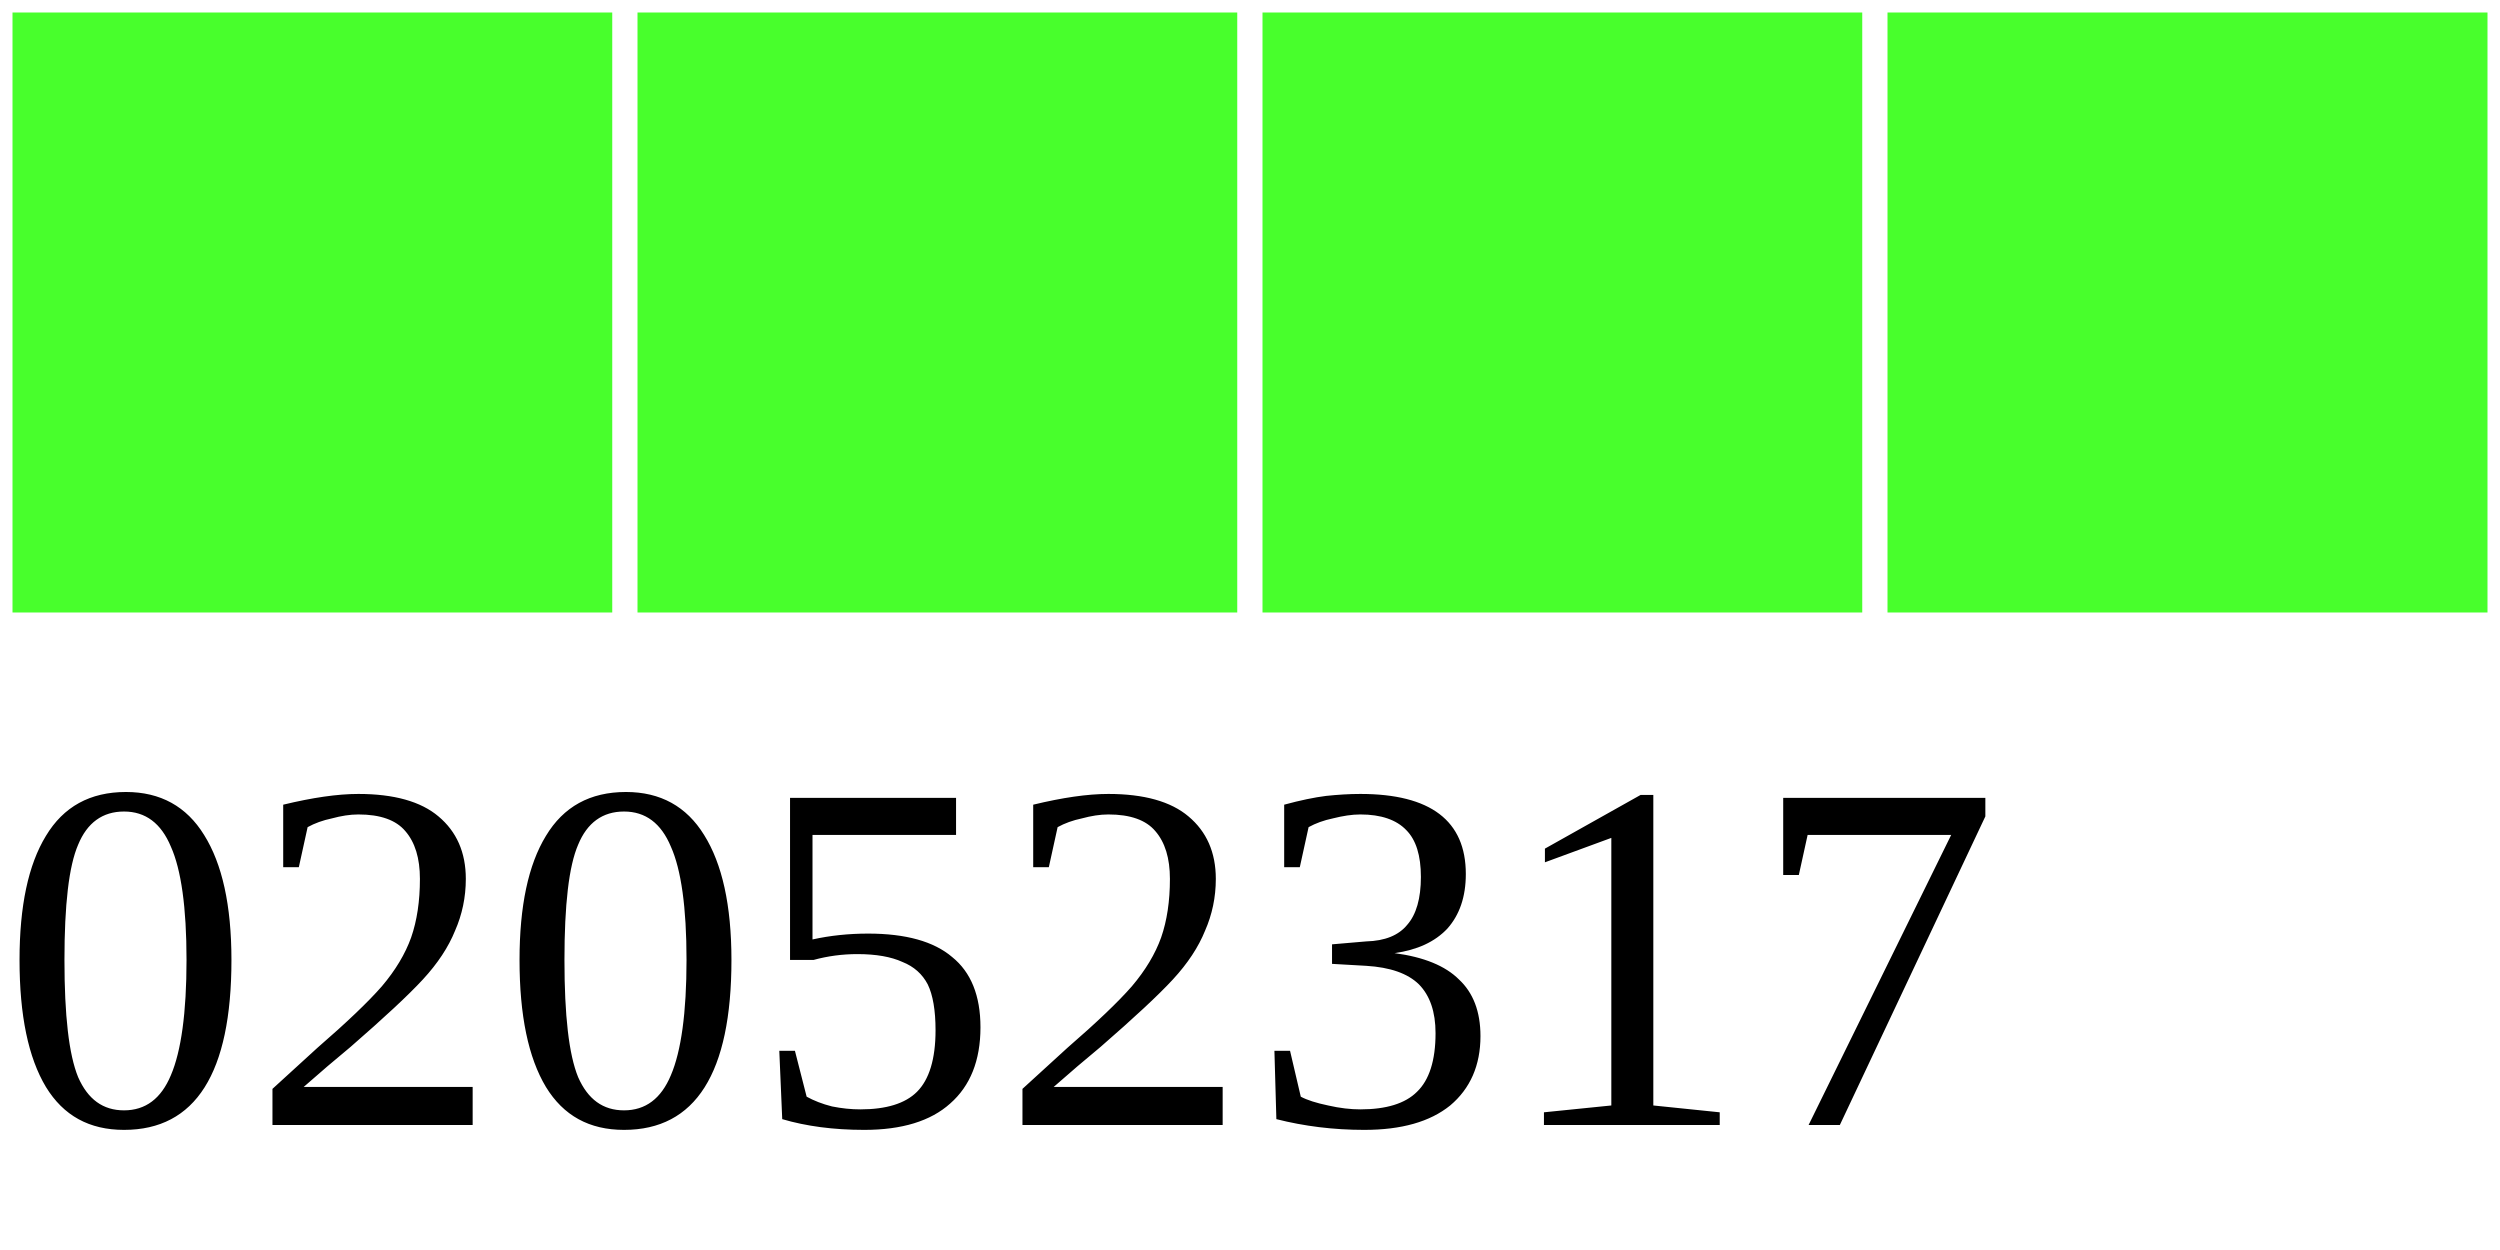
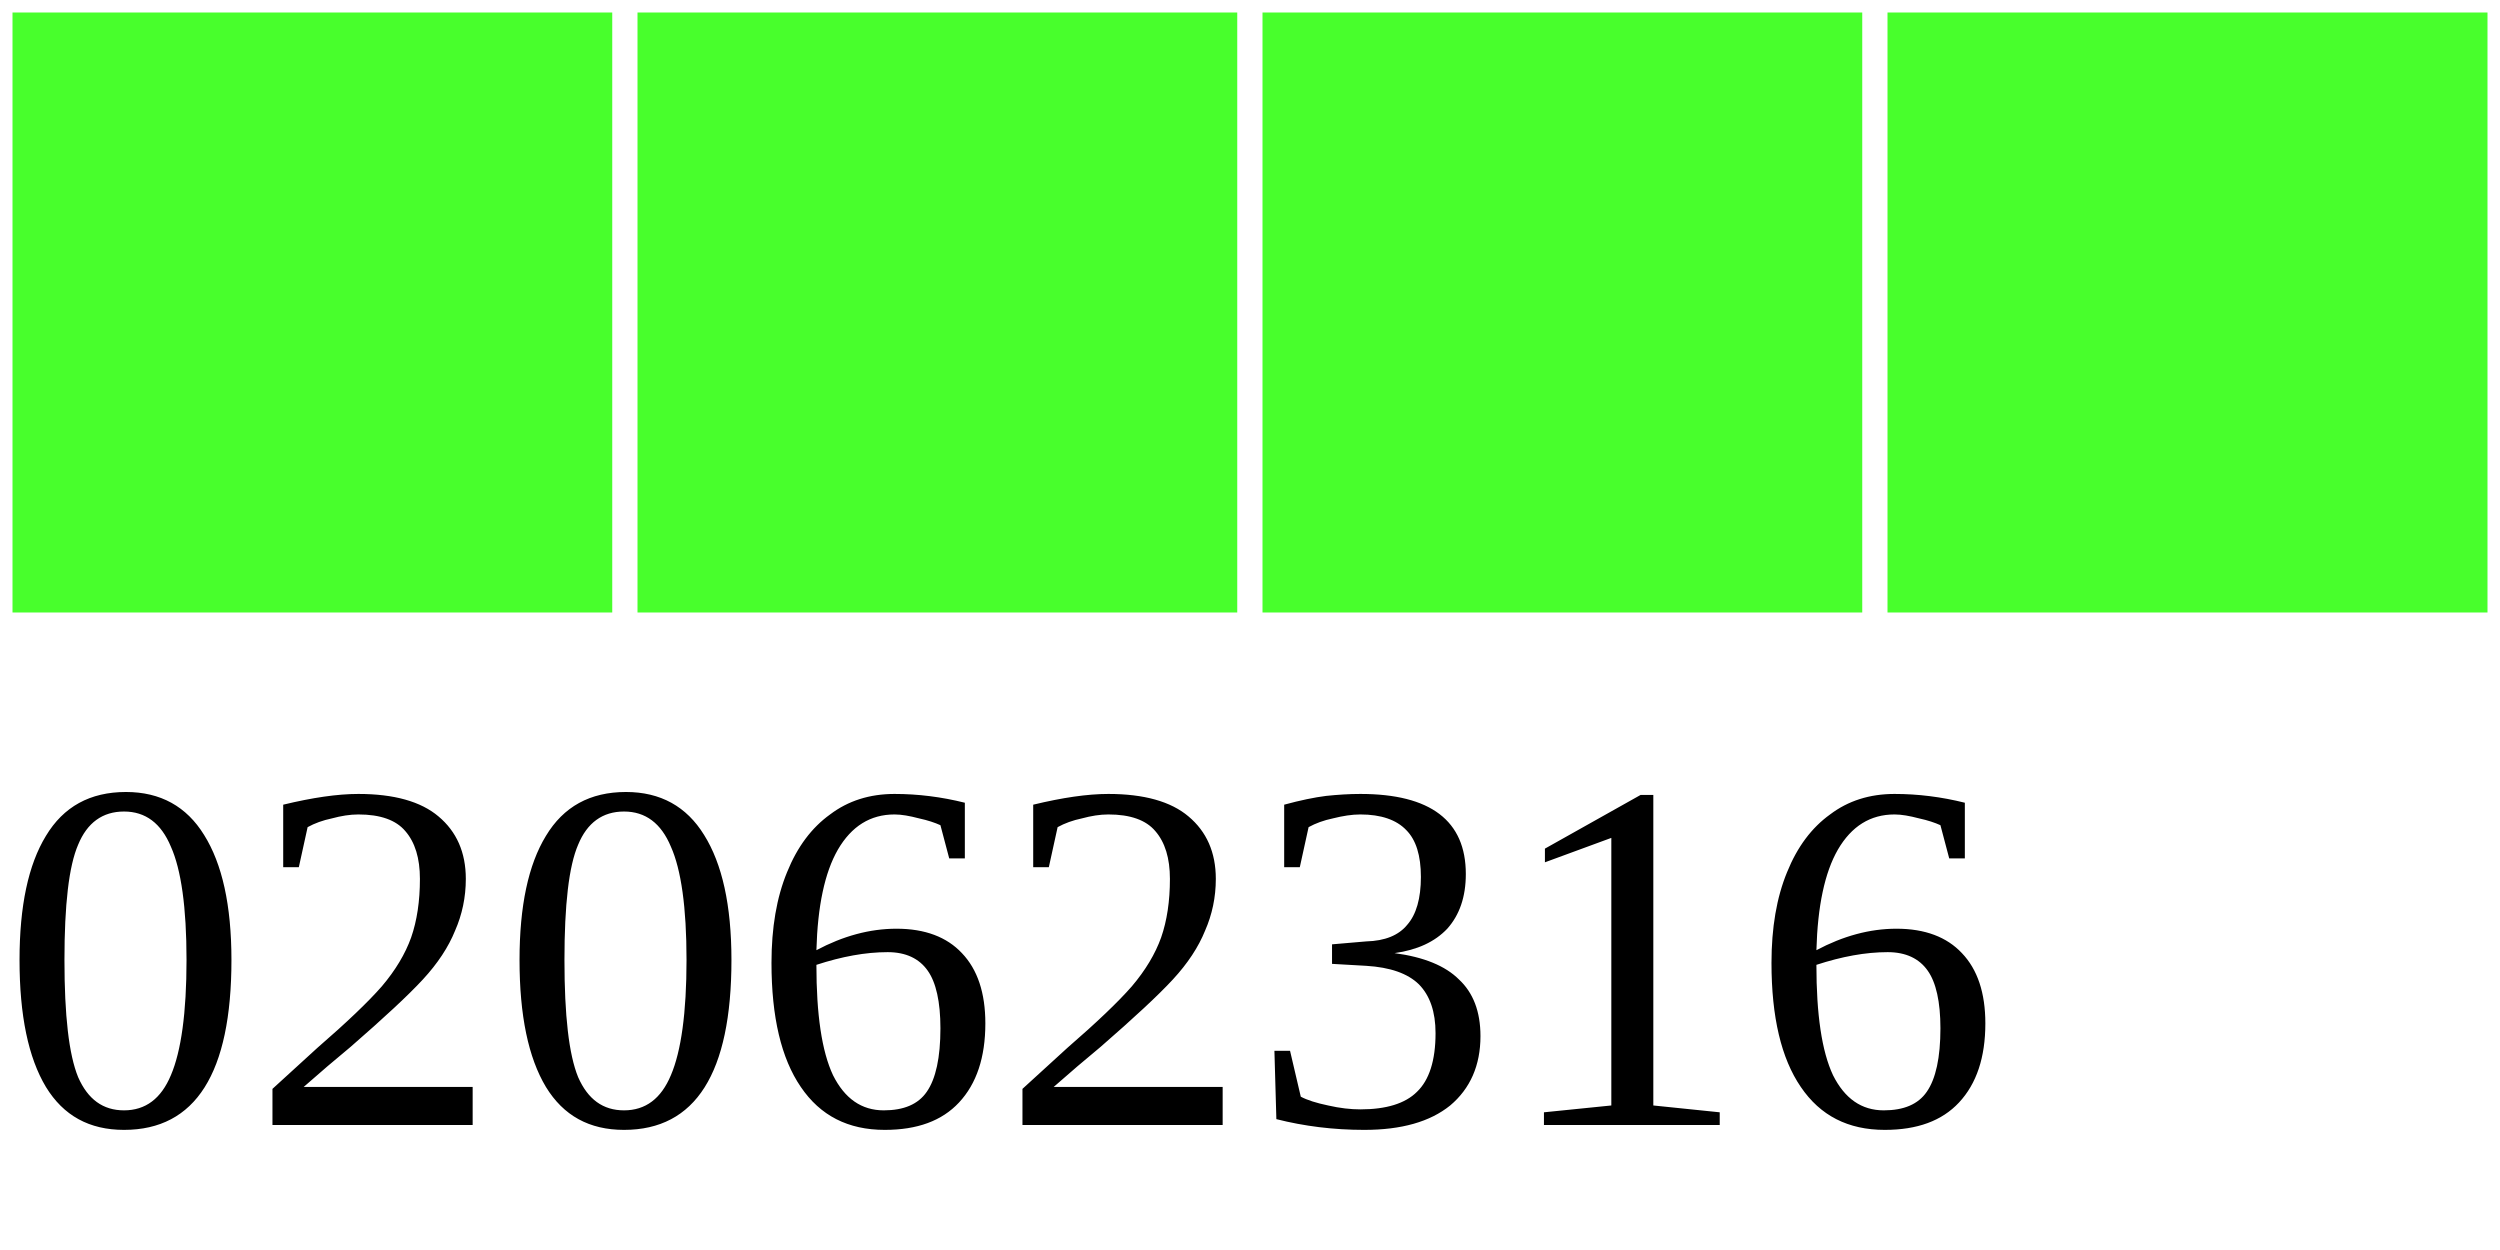
<svg xmlns="http://www.w3.org/2000/svg" width="40" height="20">
  <g>
    <rect width="10" height="10" style="fill:#48FF2C;stroke-width:0.4;stroke:rgb(255,255,255)" x="0" />
    <rect width="10" height="10" style="fill:#48FF2C;stroke-width:0.4;stroke:rgb(255,255,255)" x="10" />
    <rect width="10" height="10" style="fill:#48FF2C;stroke-width:0.4;stroke:rgb(255,255,255)" x="20" />
    <rect width="10" height="10" style="fill:#48FF2C;stroke-width:0.4;stroke:rgb(255,255,255)" x="30" />
-     <text x="0" y="18" fill="black" font-size="8">02052317</text>
+     <text x="0" y="18" fill="black" font-size="8">02062316</text>
  </g>
</svg>
